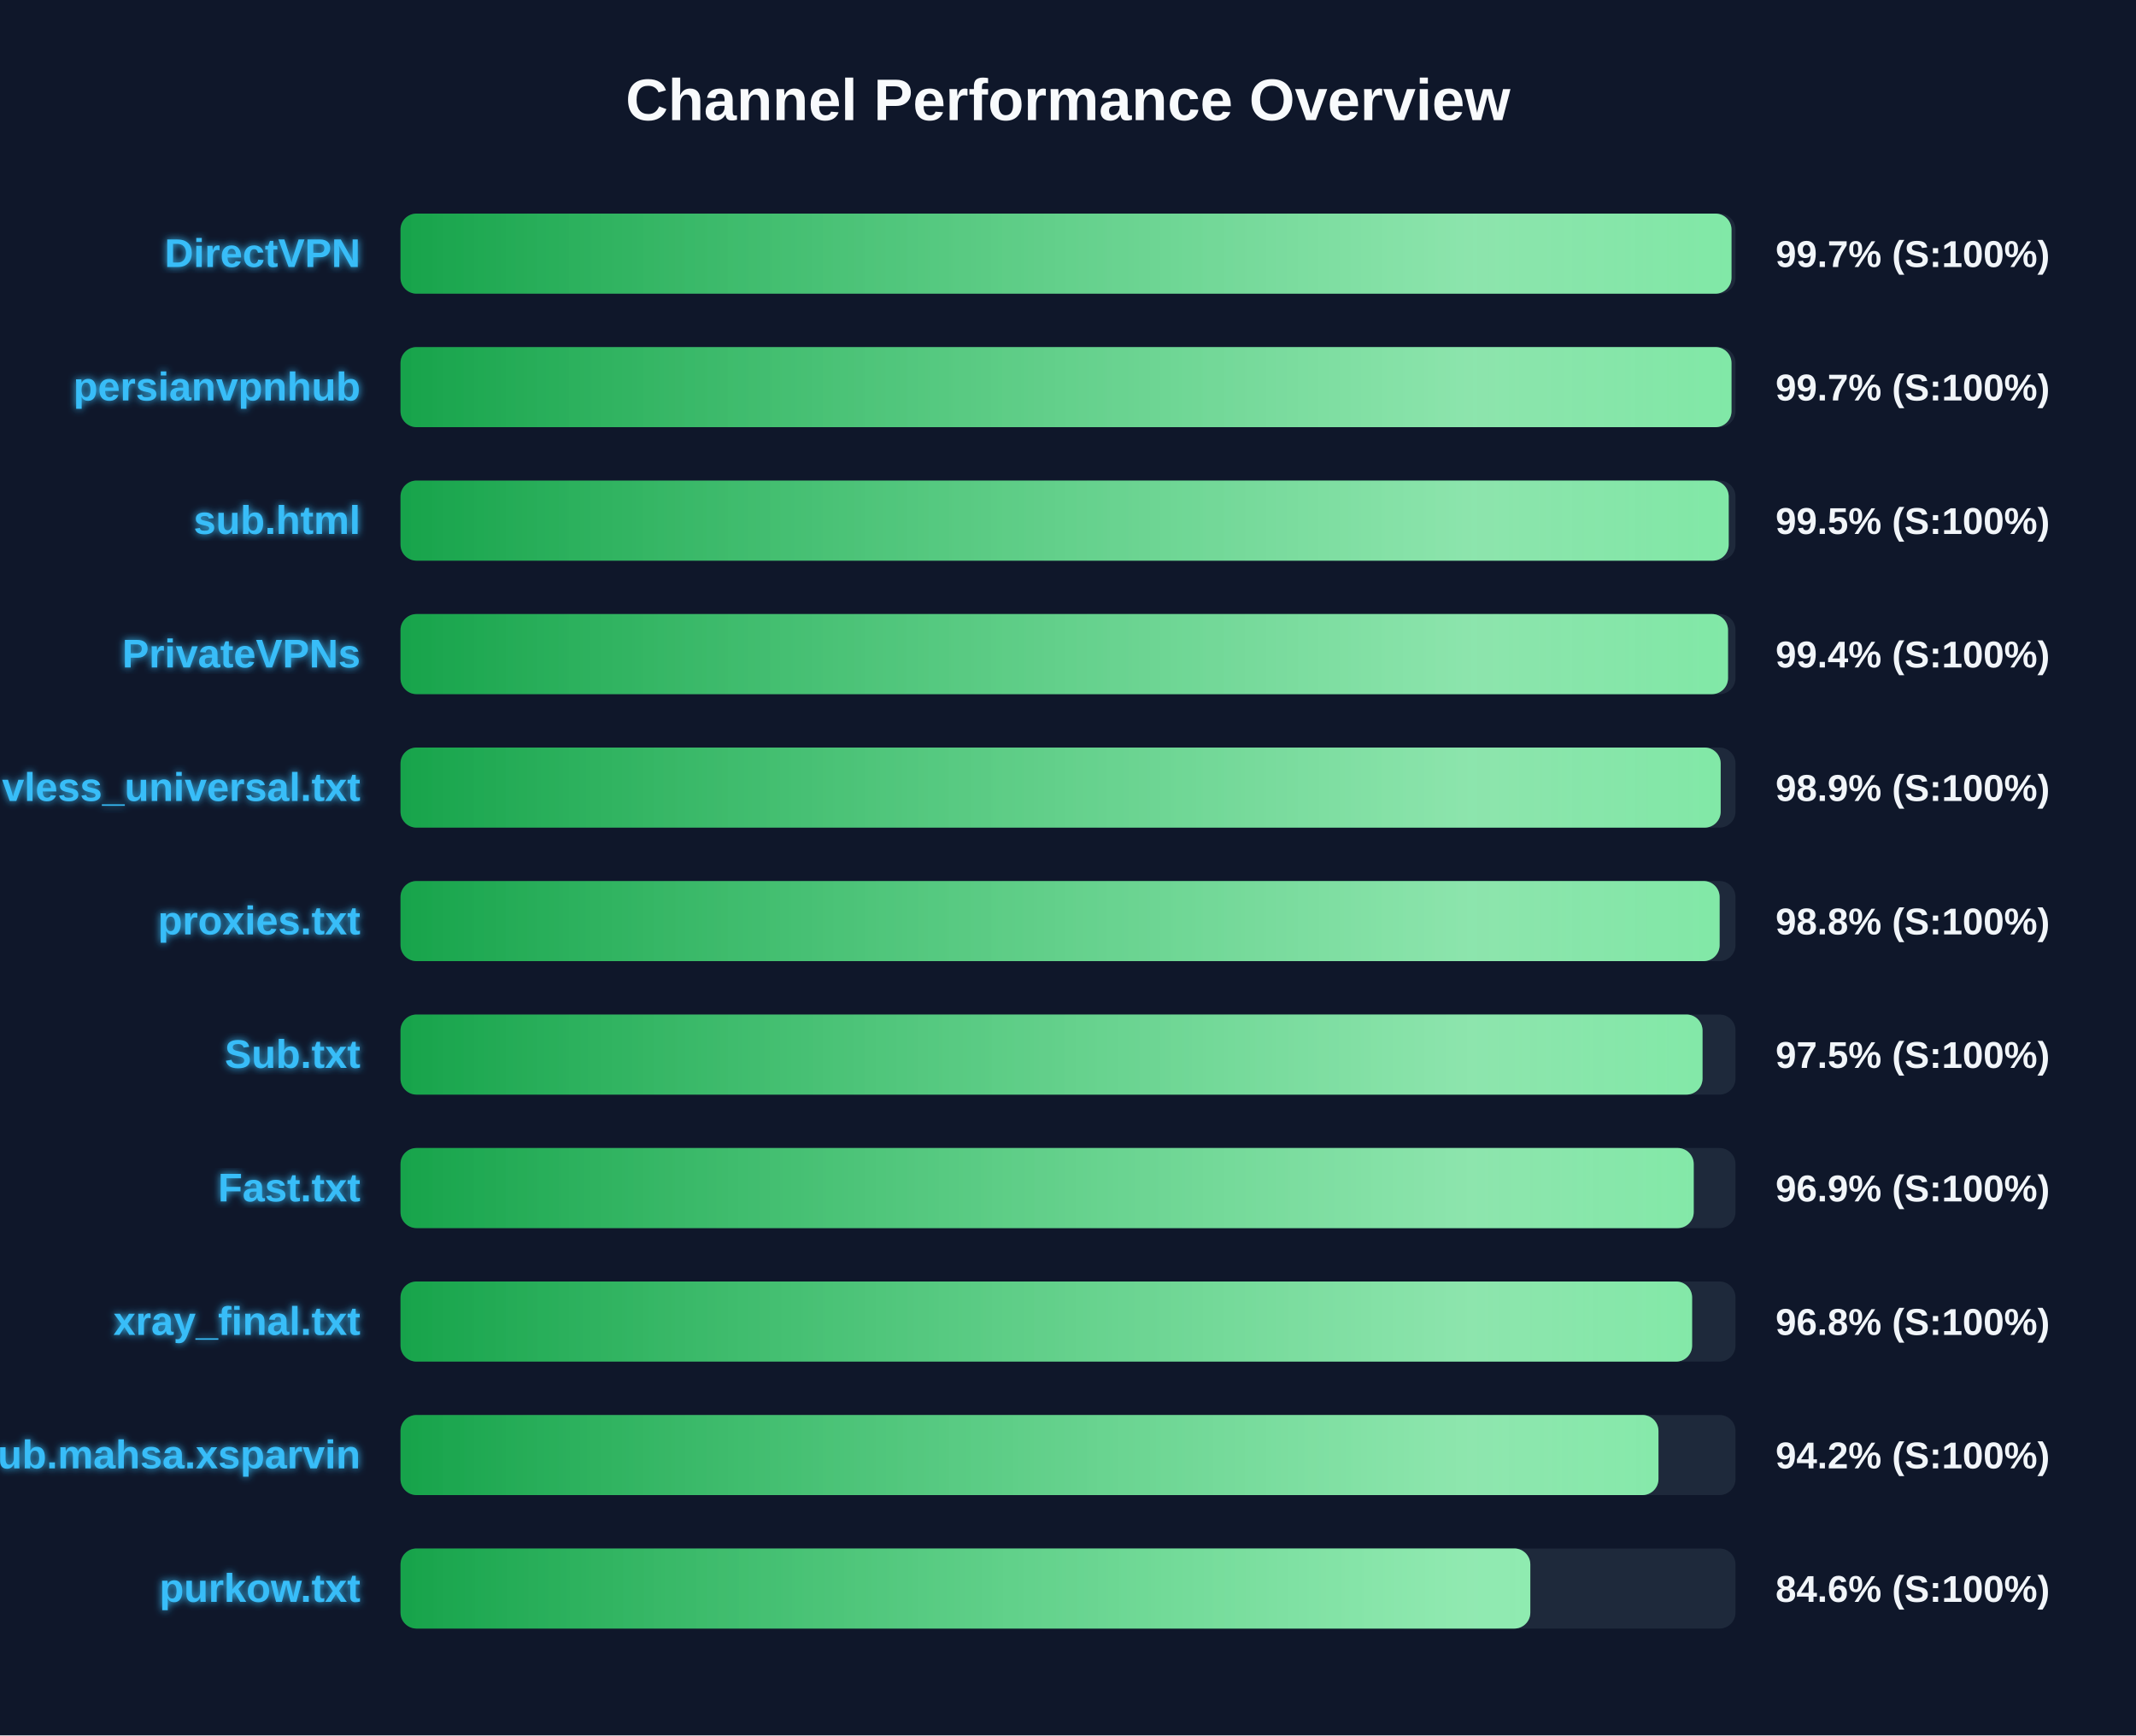
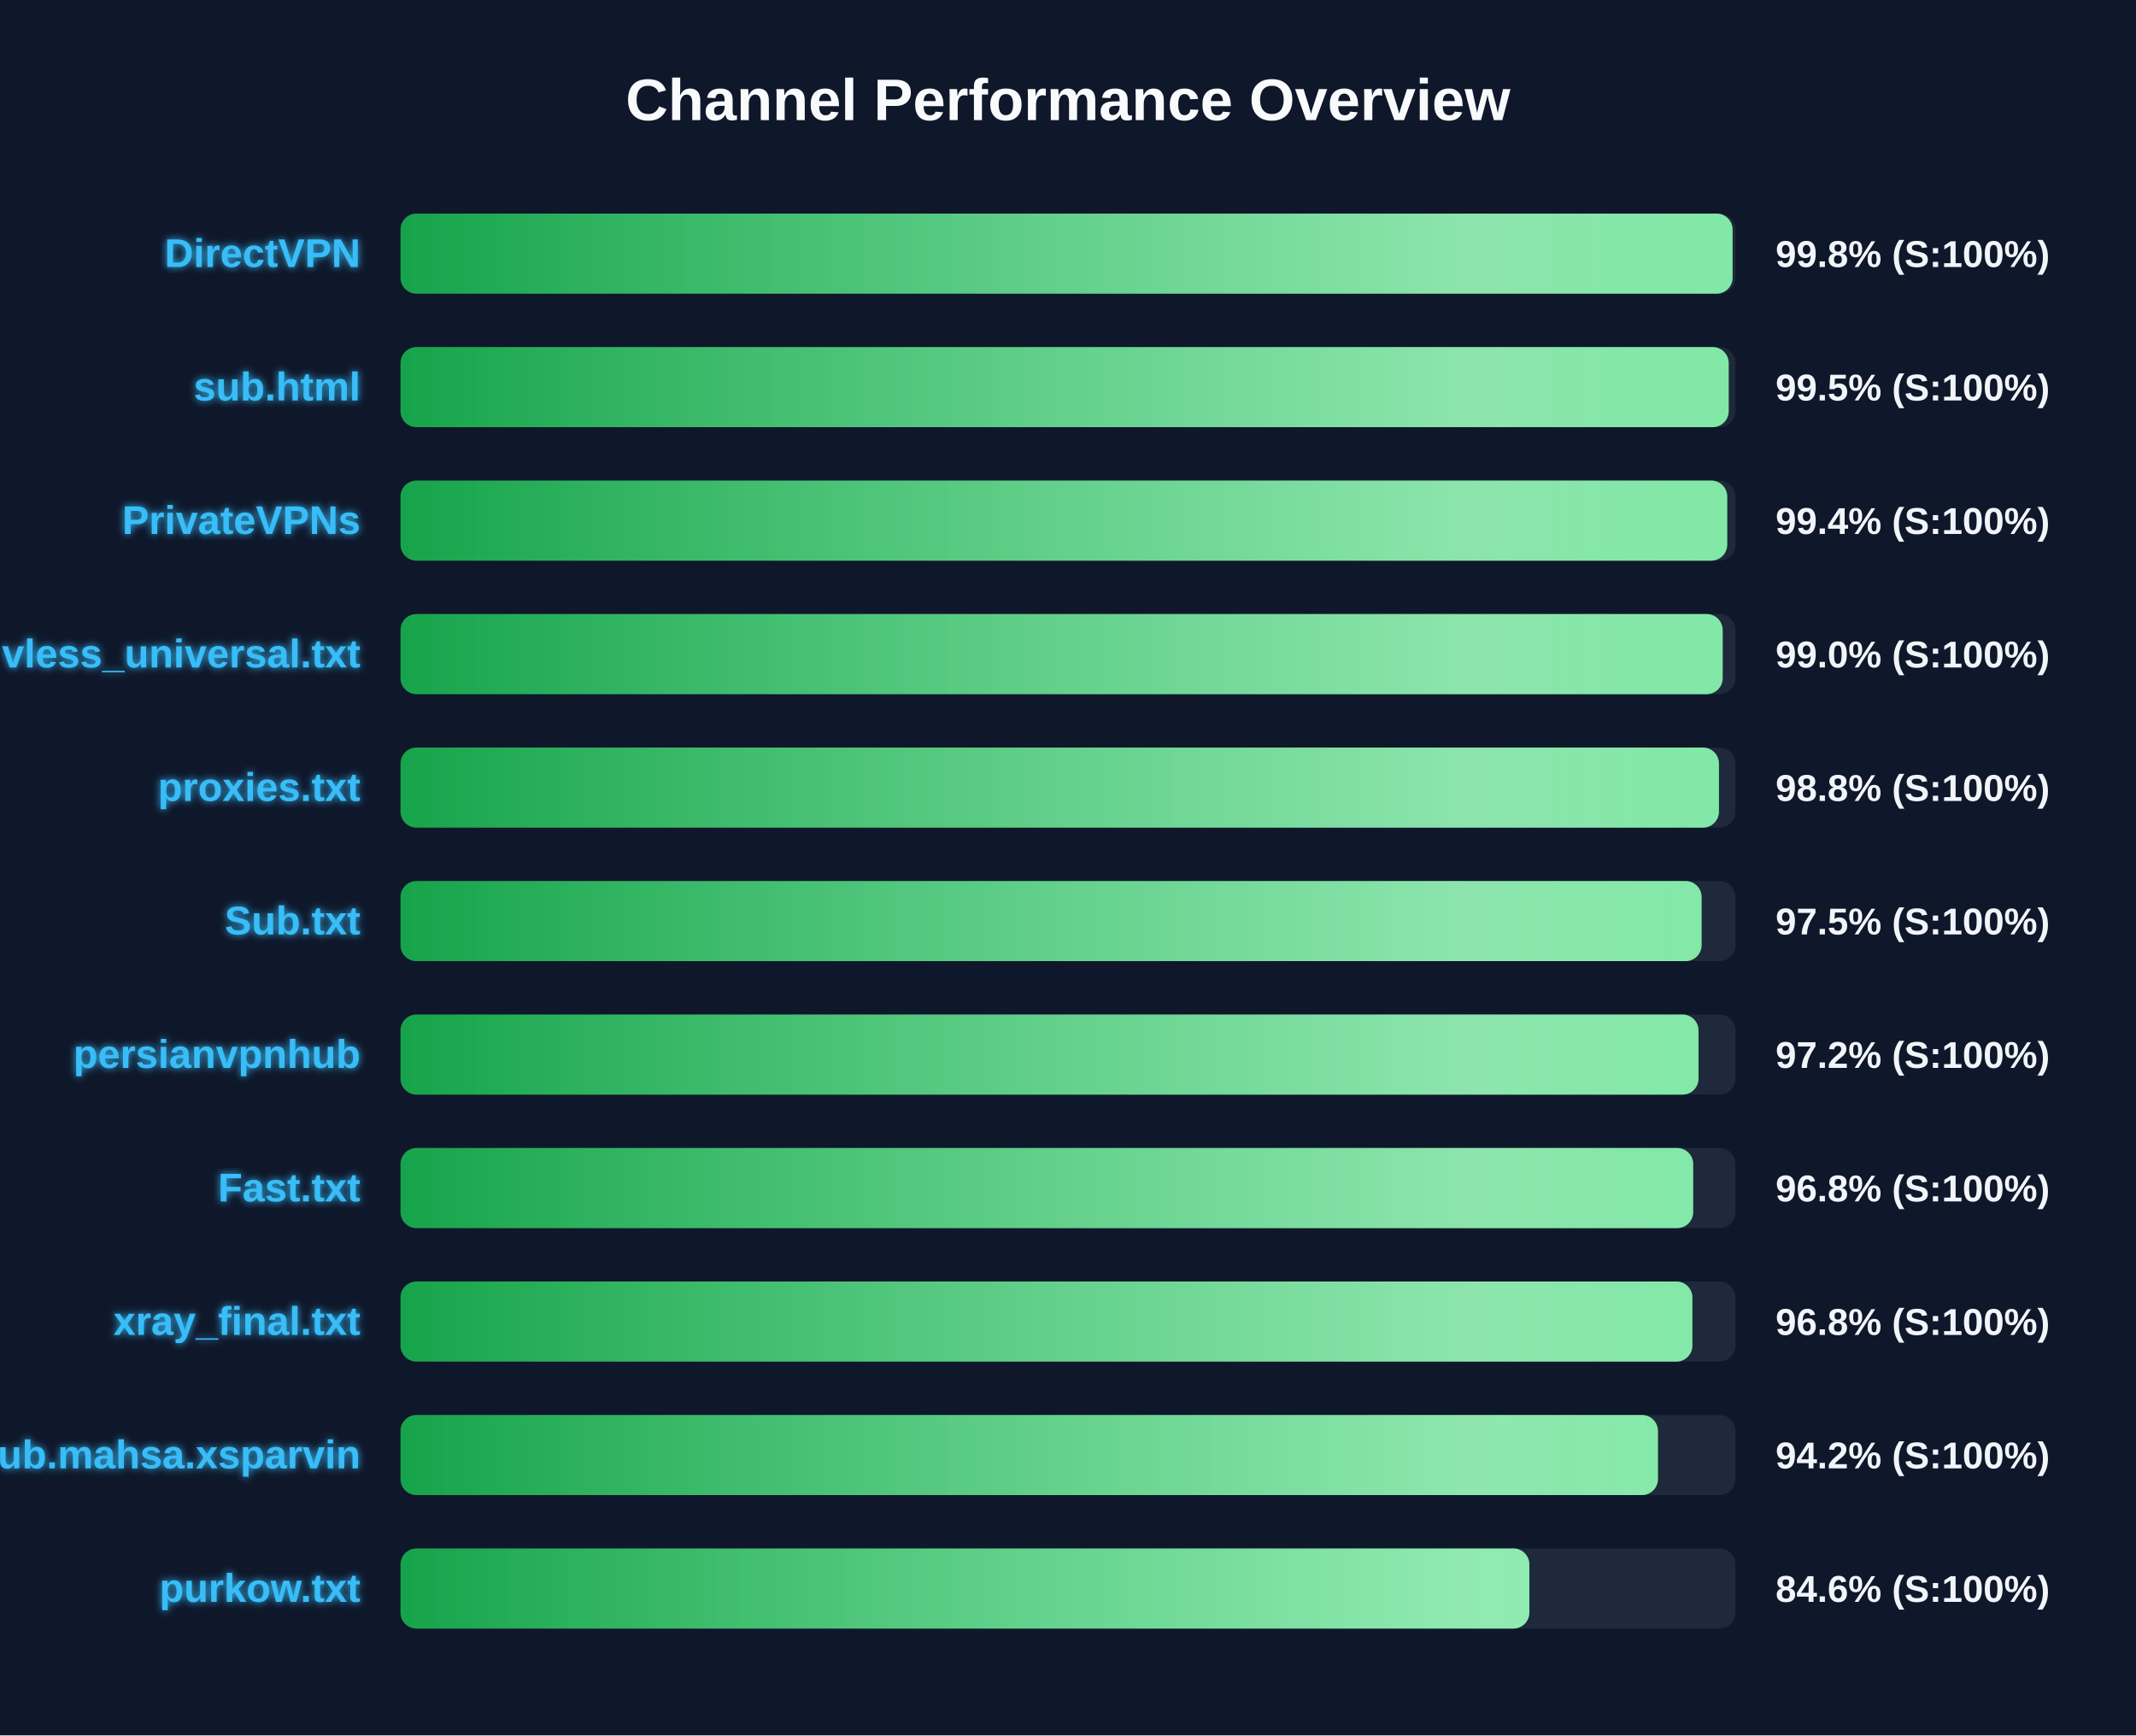
<svg xmlns="http://www.w3.org/2000/svg" width="800" height="650" version="1.1">
  <defs>
    <linearGradient id="grad-green" x1="0%" y1="0%" x2="100%" y2="0%">
      <stop offset="0%" stop-color="#16a34a" />
      <stop offset="100%" stop-color="#4ade80" />
    </linearGradient>
    <linearGradient id="grad-yellow" x1="0%" y1="0%" x2="100%" y2="0%">
      <stop offset="0%" stop-color="#ca8a04" />
      <stop offset="100%" stop-color="#fde047" />
    </linearGradient>
    <linearGradient id="grad-red" x1="0%" y1="0%" x2="100%" y2="0%">
      <stop offset="0%" stop-color="#dc2626" />
      <stop offset="100%" stop-color="#f87171" />
    </linearGradient>
    <linearGradient id="shimmer" x1="0%" y1="0%" x2="100%" y2="0%">
      <stop offset="0%" stop-color="rgba(255,255,255,0)" />
      <stop offset="50%" stop-color="rgba(255,255,255,0.4)" />
      <stop offset="100%" stop-color="rgba(255,255,255,0)" />
    </linearGradient>
    <filter id="glow" x="-20%" y="-20%" width="140%" height="140%">
      <feGaussianBlur stdDeviation="1.5" result="blur" />
      <feComposite in="SourceGraphic" in2="blur" operator="over" />
    </filter>
  </defs>
  <style>
        .bg-rect { fill: #0f172a; }
        .title { font: bold 22px 'Segoe UI', Arial, sans-serif; fill: #f8fafc; }
        .row { font: bold 15px 'Segoe UI', Arial, sans-serif; fill: #38bdf8; filter: url(#glow); }
        .score { font: bold 14px 'Segoe UI', Arial, sans-serif; fill: #f1f5f9; }
        @keyframes shimmer-anim {
            0% { transform: translateX(-100%); }
            100% { transform: translateX(200%); }
        }
        .shimmer-rect {
            animation: shimmer-anim 2.5s infinite linear;
        }
    </style>
  <rect width="100%" height="100%" class="bg-rect" />
  <text x="400" y="45" text-anchor="middle" class="title">Channel Performance Overview</text>
  <rect x="150" y="80" width="500" height="30" fill="#1e293b" rx="6" />
  <clipPath id="clip-0">
-     <rect x="150" y="80" width="498.5" height="30" rx="6" />
+     <rect x="150" y="80" width="498.9" height="30" rx="6" />
  </clipPath>
-   <rect x="150" y="80" width="498.5" height="30" fill="url(#grad-green)" rx="6" />
+   <rect x="150" y="80" width="498.9" height="30" fill="url(#grad-green)" rx="6" />
  <g clip-path="url(#clip-0)">
    <rect x="150" y="80" width="100%" height="30" fill="url(#shimmer)" class="shimmer-rect" />
  </g>
  <text x="135" y="100" text-anchor="end" class="row">DirectVPN</text>
-   <text x="665" y="100" text-anchor="start" class="score">99.7% (S:100%)</text>
+   <text x="665" y="100" text-anchor="start" class="score">99.8% (S:100%)</text>
  <rect x="150" y="130" width="500" height="30" fill="#1e293b" rx="6" />
  <clipPath id="clip-1">
-     <rect x="150" y="130" width="498.5" height="30" rx="6" />
+     <rect x="150" y="130" width="497.45" height="30" rx="6" />
  </clipPath>
-   <rect x="150" y="130" width="498.5" height="30" fill="url(#grad-green)" rx="6" />
+   <rect x="150" y="130" width="497.45" height="30" fill="url(#grad-green)" rx="6" />
  <g clip-path="url(#clip-1)">
    <rect x="150" y="130" width="100%" height="30" fill="url(#shimmer)" class="shimmer-rect" />
  </g>
-   <text x="135" y="150" text-anchor="end" class="row">persianvpnhub</text>
-   <text x="665" y="150" text-anchor="start" class="score">99.7% (S:100%)</text>
+   <text x="135" y="150" text-anchor="end" class="row">sub.html</text>
+   <text x="665" y="150" text-anchor="start" class="score">99.5% (S:100%)</text>
  <rect x="150" y="180" width="500" height="30" fill="#1e293b" rx="6" />
  <clipPath id="clip-2">
-     <rect x="150" y="180" width="497.45" height="30" rx="6" />
+     <rect x="150" y="180" width="496.9" height="30" rx="6" />
  </clipPath>
-   <rect x="150" y="180" width="497.45" height="30" fill="url(#grad-green)" rx="6" />
+   <rect x="150" y="180" width="496.9" height="30" fill="url(#grad-green)" rx="6" />
  <g clip-path="url(#clip-2)">
    <rect x="150" y="180" width="100%" height="30" fill="url(#shimmer)" class="shimmer-rect" />
  </g>
-   <text x="135" y="200" text-anchor="end" class="row">sub.html</text>
-   <text x="665" y="200" text-anchor="start" class="score">99.5% (S:100%)</text>
+   <text x="135" y="200" text-anchor="end" class="row">PrivateVPNs</text>
+   <text x="665" y="200" text-anchor="start" class="score">99.4% (S:100%)</text>
  <rect x="150" y="230" width="500" height="30" fill="#1e293b" rx="6" />
  <clipPath id="clip-3">
-     <rect x="150" y="230" width="497.2" height="30" rx="6" />
+     <rect x="150" y="230" width="495.2" height="30" rx="6" />
  </clipPath>
-   <rect x="150" y="230" width="497.2" height="30" fill="url(#grad-green)" rx="6" />
+   <rect x="150" y="230" width="495.2" height="30" fill="url(#grad-green)" rx="6" />
  <g clip-path="url(#clip-3)">
    <rect x="150" y="230" width="100%" height="30" fill="url(#shimmer)" class="shimmer-rect" />
  </g>
-   <text x="135" y="250" text-anchor="end" class="row">PrivateVPNs</text>
-   <text x="665" y="250" text-anchor="start" class="score">99.4% (S:100%)</text>
+   <text x="135" y="250" text-anchor="end" class="row">vless_universal.txt</text>
+   <text x="665" y="250" text-anchor="start" class="score">99.0% (S:100%)</text>
  <rect x="150" y="280" width="500" height="30" fill="#1e293b" rx="6" />
  <clipPath id="clip-4">
-     <rect x="150" y="280" width="494.45" height="30" rx="6" />
+     <rect x="150" y="280" width="493.8" height="30" rx="6" />
  </clipPath>
-   <rect x="150" y="280" width="494.45" height="30" fill="url(#grad-green)" rx="6" />
+   <rect x="150" y="280" width="493.8" height="30" fill="url(#grad-green)" rx="6" />
  <g clip-path="url(#clip-4)">
    <rect x="150" y="280" width="100%" height="30" fill="url(#shimmer)" class="shimmer-rect" />
  </g>
-   <text x="135" y="300" text-anchor="end" class="row">vless_universal.txt</text>
-   <text x="665" y="300" text-anchor="start" class="score">98.9% (S:100%)</text>
+   <text x="135" y="300" text-anchor="end" class="row">proxies.txt</text>
+   <text x="665" y="300" text-anchor="start" class="score">98.8% (S:100%)</text>
  <rect x="150" y="330" width="500" height="30" fill="#1e293b" rx="6" />
  <clipPath id="clip-5">
-     <rect x="150" y="330" width="494.05" height="30" rx="6" />
+     <rect x="150" y="330" width="487.3" height="30" rx="6" />
  </clipPath>
-   <rect x="150" y="330" width="494.05" height="30" fill="url(#grad-green)" rx="6" />
+   <rect x="150" y="330" width="487.3" height="30" fill="url(#grad-green)" rx="6" />
  <g clip-path="url(#clip-5)">
    <rect x="150" y="330" width="100%" height="30" fill="url(#shimmer)" class="shimmer-rect" />
  </g>
-   <text x="135" y="350" text-anchor="end" class="row">proxies.txt</text>
-   <text x="665" y="350" text-anchor="start" class="score">98.8% (S:100%)</text>
+   <text x="135" y="350" text-anchor="end" class="row">Sub.txt</text>
+   <text x="665" y="350" text-anchor="start" class="score">97.5% (S:100%)</text>
  <rect x="150" y="380" width="500" height="30" fill="#1e293b" rx="6" />
  <clipPath id="clip-6">
-     <rect x="150" y="380" width="487.65" height="30" rx="6" />
+     <rect x="150" y="380" width="486.15" height="30" rx="6" />
  </clipPath>
-   <rect x="150" y="380" width="487.65" height="30" fill="url(#grad-green)" rx="6" />
+   <rect x="150" y="380" width="486.15" height="30" fill="url(#grad-green)" rx="6" />
  <g clip-path="url(#clip-6)">
    <rect x="150" y="380" width="100%" height="30" fill="url(#shimmer)" class="shimmer-rect" />
  </g>
-   <text x="135" y="400" text-anchor="end" class="row">Sub.txt</text>
-   <text x="665" y="400" text-anchor="start" class="score">97.5% (S:100%)</text>
+   <text x="135" y="400" text-anchor="end" class="row">persianvpnhub</text>
+   <text x="665" y="400" text-anchor="start" class="score">97.2% (S:100%)</text>
  <rect x="150" y="430" width="500" height="30" fill="#1e293b" rx="6" />
  <clipPath id="clip-7">
-     <rect x="150" y="430" width="484.35" height="30" rx="6" />
+     <rect x="150" y="430" width="484.15" height="30" rx="6" />
  </clipPath>
-   <rect x="150" y="430" width="484.35" height="30" fill="url(#grad-green)" rx="6" />
+   <rect x="150" y="430" width="484.15" height="30" fill="url(#grad-green)" rx="6" />
  <g clip-path="url(#clip-7)">
    <rect x="150" y="430" width="100%" height="30" fill="url(#shimmer)" class="shimmer-rect" />
  </g>
  <text x="135" y="450" text-anchor="end" class="row">Fast.txt</text>
-   <text x="665" y="450" text-anchor="start" class="score">96.9% (S:100%)</text>
+   <text x="665" y="450" text-anchor="start" class="score">96.8% (S:100%)</text>
  <rect x="150" y="480" width="500" height="30" fill="#1e293b" rx="6" />
  <clipPath id="clip-8">
-     <rect x="150" y="480" width="483.75" height="30" rx="6" />
+     <rect x="150" y="480" width="483.85" height="30" rx="6" />
  </clipPath>
-   <rect x="150" y="480" width="483.75" height="30" fill="url(#grad-green)" rx="6" />
+   <rect x="150" y="480" width="483.85" height="30" fill="url(#grad-green)" rx="6" />
  <g clip-path="url(#clip-8)">
    <rect x="150" y="480" width="100%" height="30" fill="url(#shimmer)" class="shimmer-rect" />
  </g>
  <text x="135" y="500" text-anchor="end" class="row">xray_final.txt</text>
  <text x="665" y="500" text-anchor="start" class="score">96.8% (S:100%)</text>
  <rect x="150" y="530" width="500" height="30" fill="#1e293b" rx="6" />
  <clipPath id="clip-9">
-     <rect x="150" y="530" width="471.15" height="30" rx="6" />
+     <rect x="150" y="530" width="470.95" height="30" rx="6" />
  </clipPath>
-   <rect x="150" y="530" width="471.15" height="30" fill="url(#grad-green)" rx="6" />
+   <rect x="150" y="530" width="470.95" height="30" fill="url(#grad-green)" rx="6" />
  <g clip-path="url(#clip-9)">
    <rect x="150" y="530" width="100%" height="30" fill="url(#shimmer)" class="shimmer-rect" />
  </g>
  <text x="135" y="550" text-anchor="end" class="row">Sub.mahsa.xsparvin</text>
  <text x="665" y="550" text-anchor="start" class="score">94.2% (S:100%)</text>
  <rect x="150" y="580" width="500" height="30" fill="#1e293b" rx="6" />
  <clipPath id="clip-10">
-     <rect x="150" y="580" width="423.15" height="30" rx="6" />
+     <rect x="150" y="580" width="422.8" height="30" rx="6" />
  </clipPath>
-   <rect x="150" y="580" width="423.15" height="30" fill="url(#grad-green)" rx="6" />
+   <rect x="150" y="580" width="422.8" height="30" fill="url(#grad-green)" rx="6" />
  <g clip-path="url(#clip-10)">
    <rect x="150" y="580" width="100%" height="30" fill="url(#shimmer)" class="shimmer-rect" />
  </g>
  <text x="135" y="600" text-anchor="end" class="row">purkow.txt</text>
  <text x="665" y="600" text-anchor="start" class="score">84.6% (S:100%)</text>
</svg>
